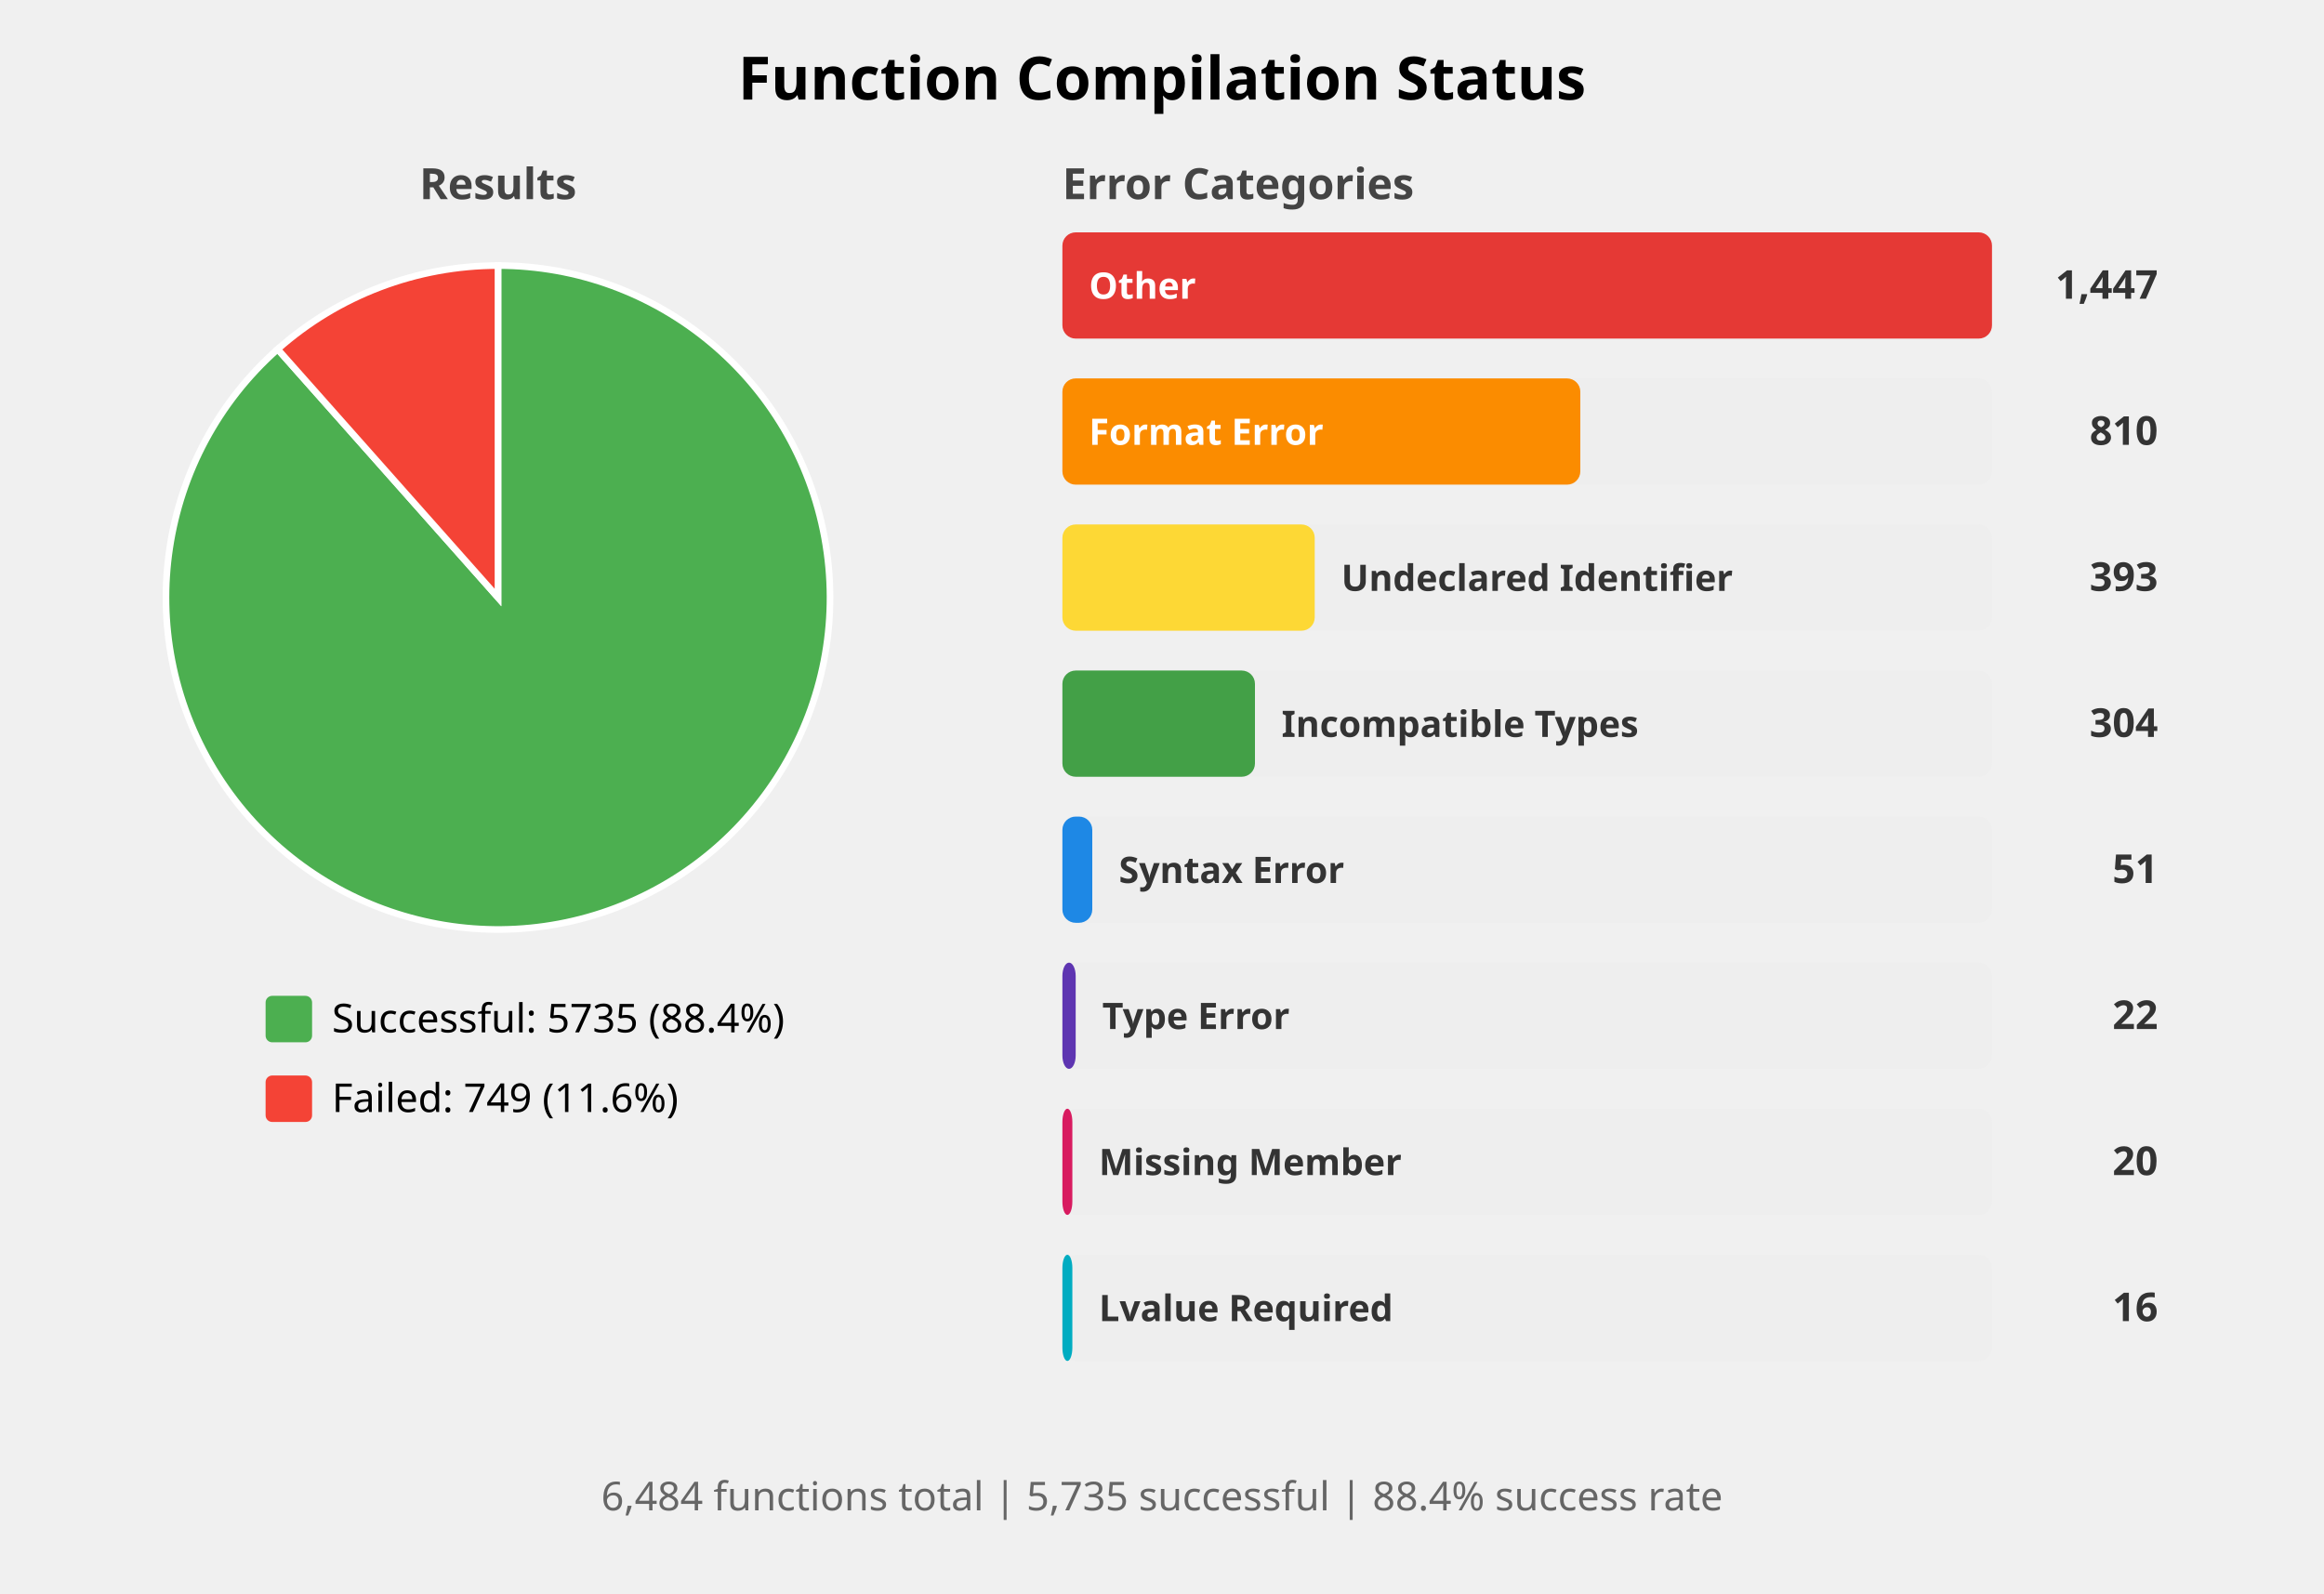
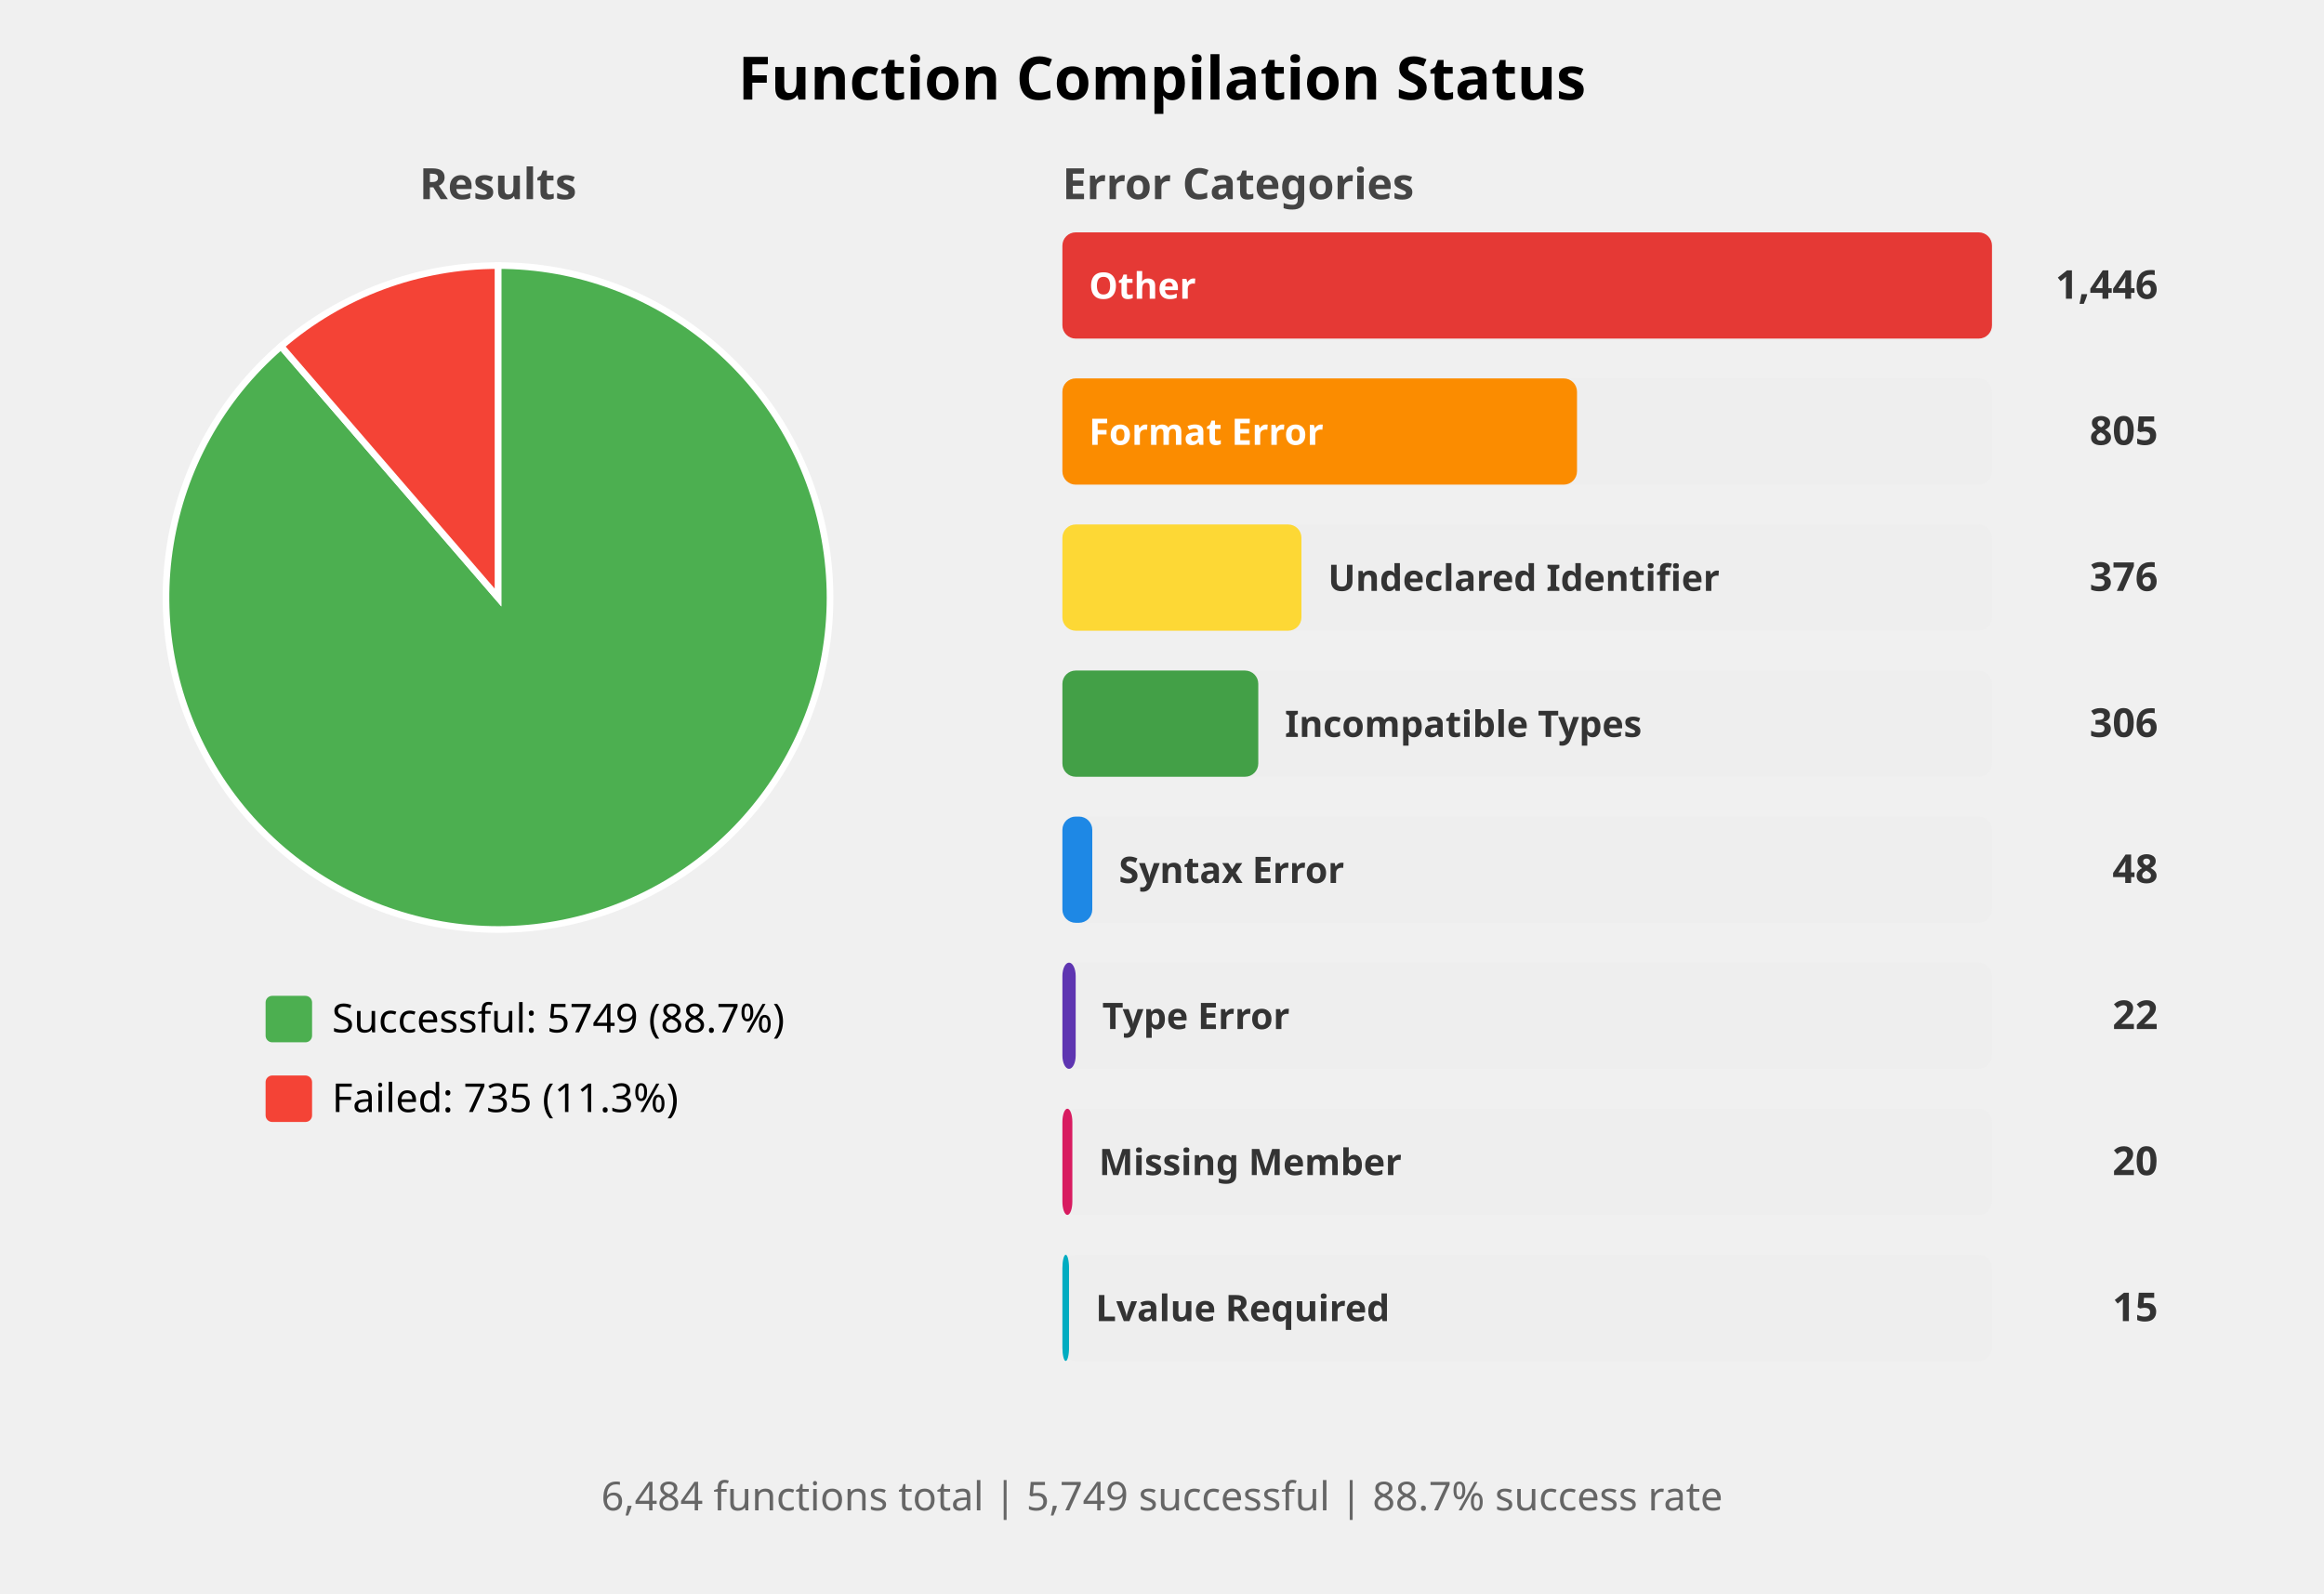
<svg xmlns="http://www.w3.org/2000/svg" width="700" height="480" viewBox="0 0 700 480">
  <style>
    .title { font: bold 18px sans-serif; }
    .subtitle { font: bold 13px sans-serif; fill: #444; }
    .label { font: 12px sans-serif; }
    .bar-label { font: bold 11px sans-serif; fill: white; }
    .bar-label-dark { font: bold 11px sans-serif; fill: #333; }
    .count { font: bold 12px sans-serif; fill: #333; }
    .summary { font: 12px sans-serif; fill: #666; }
  </style>
  <rect width="100%%" height="100%%" fill="white" />
  <text x="350" y="30" class="title" text-anchor="middle">Function Compilation Status</text>
  <text x="150" y="60" class="subtitle" text-anchor="middle">Results</text>
-   <path d="M 150,180 L 150.00,80.00 A 100,100 0 1,1 83.63,105.20 Z" fill="#4CAF50" stroke="white" stroke-width="2" />
-   <path d="M 150,180 L 83.63,105.20 A 100,100 0 0,1 150.00,80.00 Z" fill="#F44336" stroke="white" stroke-width="2" />
+   <path d="M 150,180 L 150.00,80.00 A 100,100 0 1,1 84.65,104.31 Z" fill="#4CAF50" stroke="white" stroke-width="2" />
+   <path d="M 150,180 L 84.65,104.31 A 100,100 0 0,1 150.00,80.00 Z" fill="#F44336" stroke="white" stroke-width="2" />
  <rect x="80" y="300" width="14" height="14" fill="#4CAF50" rx="2" />
-   <text x="100" y="311" class="label">Successful: 5735 (88.4%)</text>
+   <text x="100" y="311" class="label">Successful: 5749 (88.7%)</text>
  <rect x="80" y="324" width="14" height="14" fill="#F44336" rx="2" />
-   <text x="100" y="335" class="label">Failed: 749 (11.6%)</text>
+   <text x="100" y="335" class="label">Failed: 735 (11.3%)</text>
  <text x="320" y="60" class="subtitle">Error Categories</text>
  <rect x="320" y="70" width="280" height="32" fill="#EEEEEE" rx="4" />
  <rect x="320" y="70" width="280" height="32" fill="#E53935" rx="4" />
  <text x="328" y="90" class="bar-label">Other</text>
-   <text x="650" y="90" class="count" text-anchor="end">1,447</text>
+   <text x="650" y="90" class="count" text-anchor="end">1,446</text>
  <rect x="320" y="114" width="280" height="32" fill="#EEEEEE" rx="4" />
-   <rect x="320" y="114" width="156" height="32" fill="#FB8C00" rx="4" />
+   <rect x="320" y="114" width="155" height="32" fill="#FB8C00" rx="4" />
  <text x="328" y="134" class="bar-label">Format Error</text>
-   <text x="650" y="134" class="count" text-anchor="end">810</text>
+   <text x="650" y="134" class="count" text-anchor="end">805</text>
  <rect x="320" y="158" width="280" height="32" fill="#EEEEEE" rx="4" />
-   <rect x="320" y="158" width="76" height="32" fill="#FDD835" rx="4" />
-   <text x="404" y="178" class="bar-label-dark">Undeclared Identifier</text>
-   <text x="650" y="178" class="count" text-anchor="end">393</text>
+   <rect x="320" y="158" width="72" height="32" fill="#FDD835" rx="4" />
+   <text x="400" y="178" class="bar-label-dark">Undeclared Identifier</text>
+   <text x="650" y="178" class="count" text-anchor="end">376</text>
  <rect x="320" y="202" width="280" height="32" fill="#EEEEEE" rx="4" />
-   <rect x="320" y="202" width="58" height="32" fill="#43A047" rx="4" />
-   <text x="386" y="222" class="bar-label-dark">Incompatible Types</text>
-   <text x="650" y="222" class="count" text-anchor="end">304</text>
+   <rect x="320" y="202" width="59" height="32" fill="#43A047" rx="4" />
+   <text x="387" y="222" class="bar-label-dark">Incompatible Types</text>
+   <text x="650" y="222" class="count" text-anchor="end">306</text>
  <rect x="320" y="246" width="280" height="32" fill="#EEEEEE" rx="4" />
  <rect x="320" y="246" width="9" height="32" fill="#1E88E5" rx="4" />
  <text x="337" y="266" class="bar-label-dark">Syntax Error</text>
-   <text x="650" y="266" class="count" text-anchor="end">51</text>
+   <text x="650" y="266" class="count" text-anchor="end">48</text>
  <rect x="320" y="290" width="280" height="32" fill="#EEEEEE" rx="4" />
  <rect x="320" y="290" width="4" height="32" fill="#5E35B1" rx="4" />
  <text x="332" y="310" class="bar-label-dark">Type Error</text>
  <text x="650" y="310" class="count" text-anchor="end">22</text>
  <rect x="320" y="334" width="280" height="32" fill="#EEEEEE" rx="4" />
  <rect x="320" y="334" width="3" height="32" fill="#D81B60" rx="4" />
  <text x="331" y="354" class="bar-label-dark">Missing Member</text>
  <text x="650" y="354" class="count" text-anchor="end">20</text>
  <rect x="320" y="378" width="280" height="32" fill="#EEEEEE" rx="4" />
-   <rect x="320" y="378" width="3" height="32" fill="#00ACC1" rx="4" />
-   <text x="331" y="398" class="bar-label-dark">Lvalue Required</text>
-   <text x="650" y="398" class="count" text-anchor="end">16</text>
+   <rect x="320" y="378" width="2" height="32" fill="#00ACC1" rx="4" />
+   <text x="330" y="398" class="bar-label-dark">Lvalue Required</text>
+   <text x="650" y="398" class="count" text-anchor="end">15</text>
  <text x="350" y="455" class="summary" text-anchor="middle">
-     6,484 functions total | 5,735 successful | 88.4% success rate
+     6,484 functions total | 5,749 successful | 88.7% success rate
  </text>
</svg>
